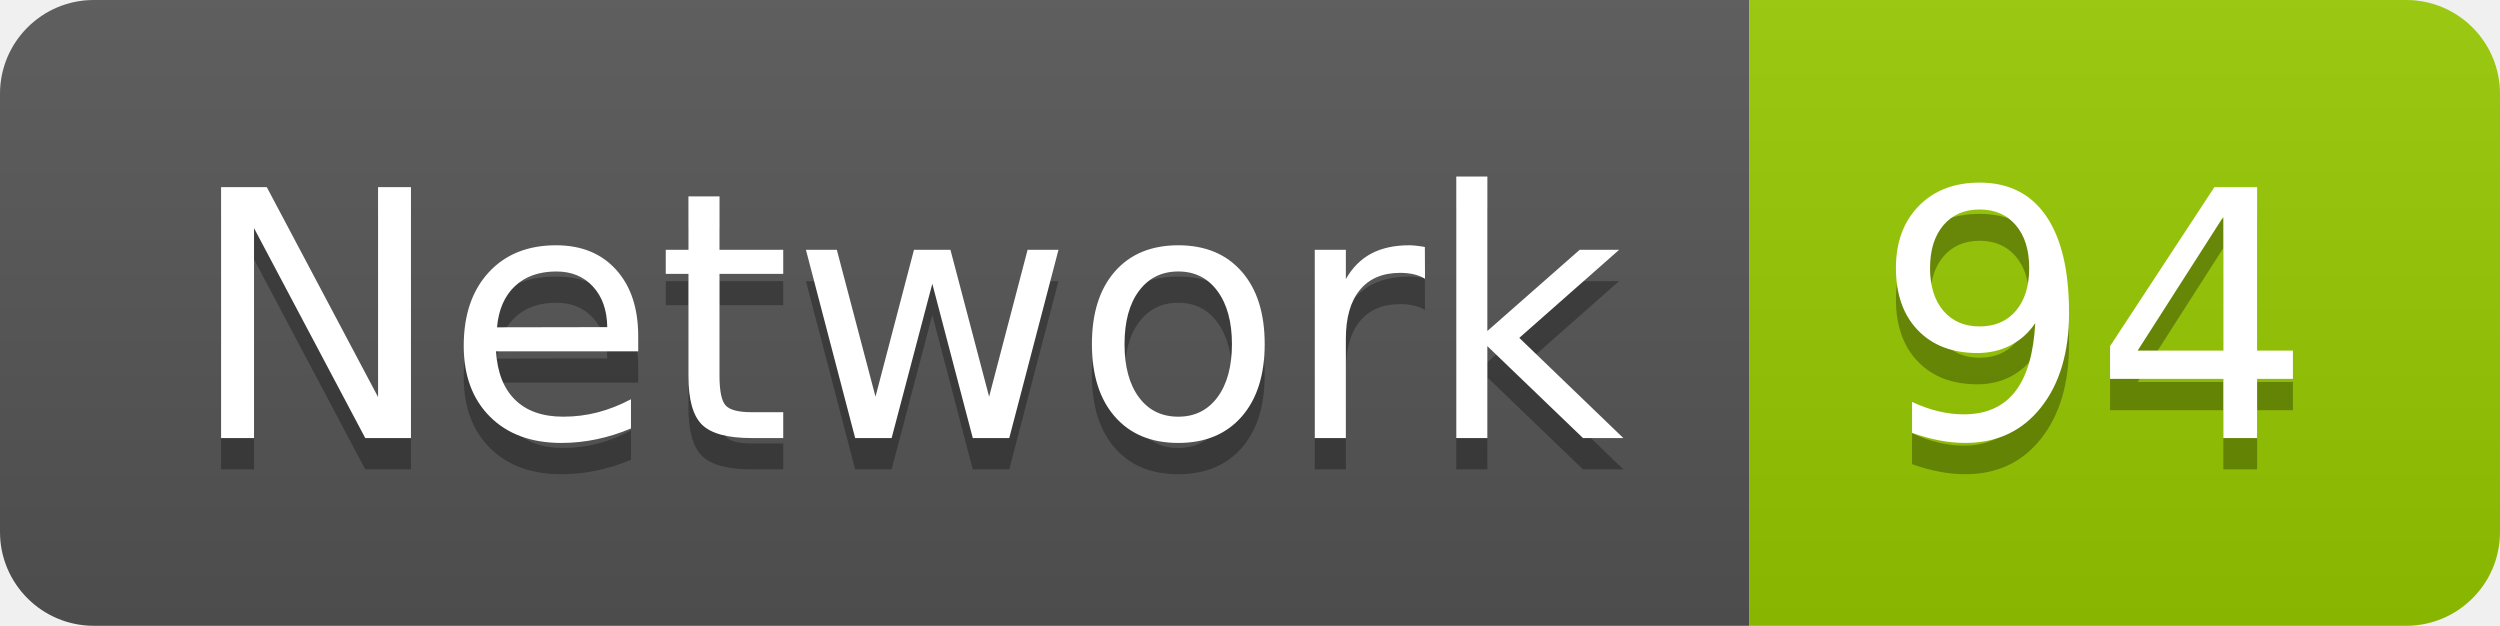
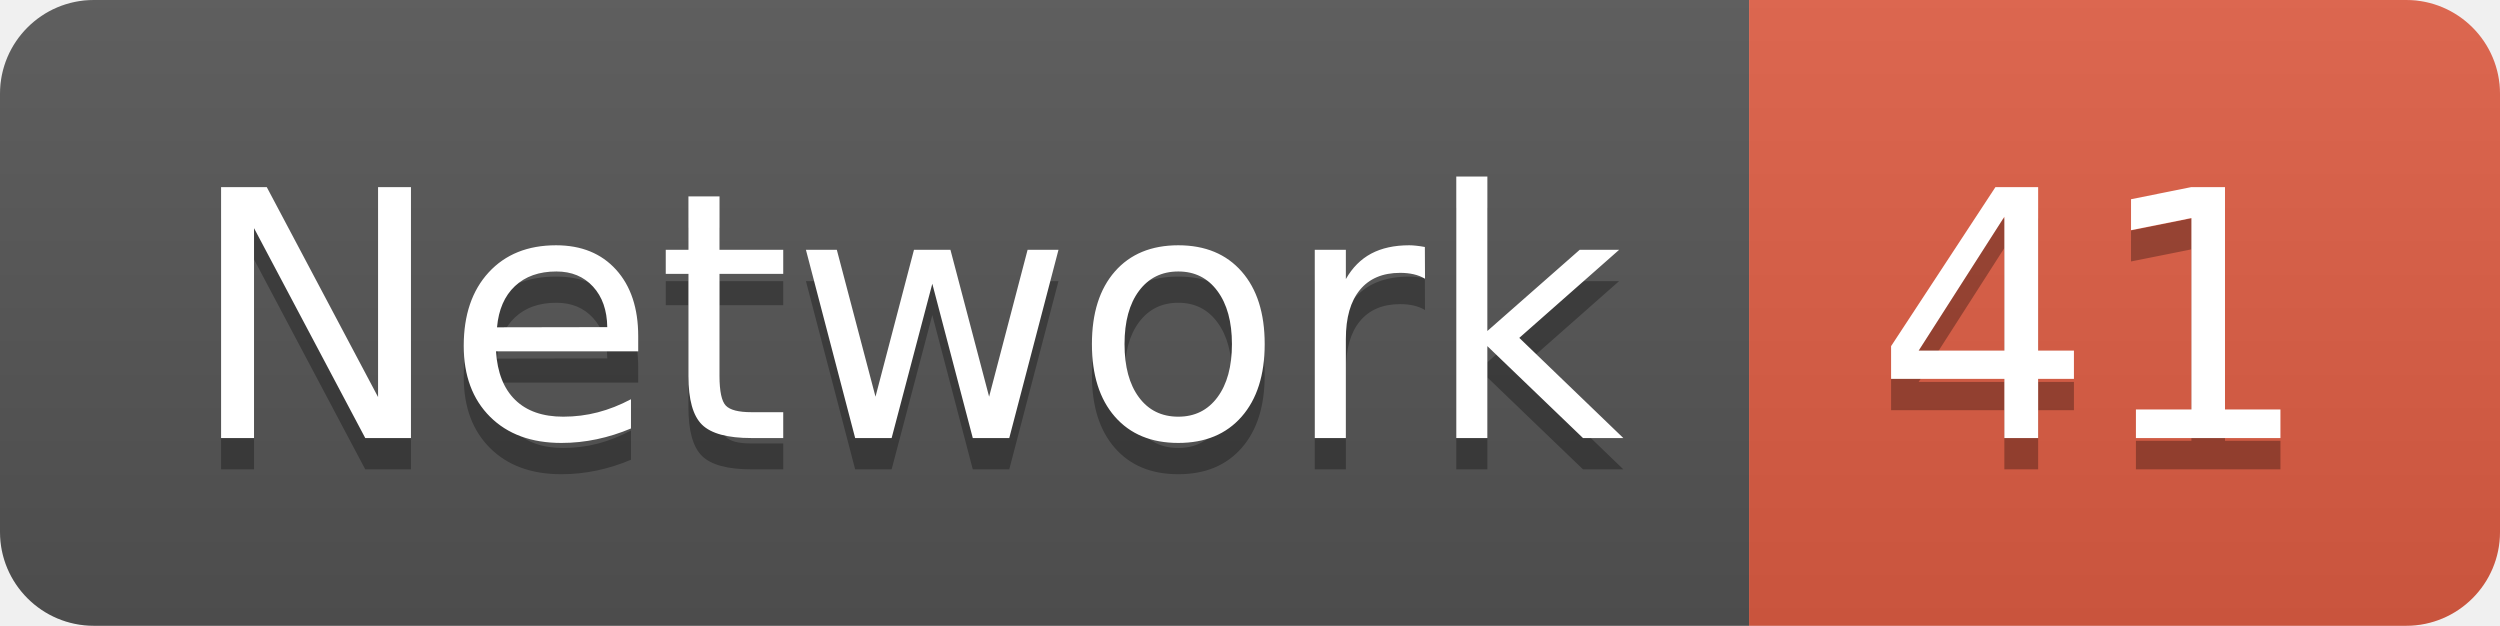
<svg xmlns="http://www.w3.org/2000/svg" width="79.9" height="20">
  <linearGradient id="smooth" x2="0" y2="100%">
    <stop offset="0" stop-color="#bbb" stop-opacity=".1" />
    <stop offset="1" stop-opacity=".1" />
  </linearGradient>
  <clipPath id="round">
    <rect width="79.9" height="20" rx="3" fill="#fff" />
  </clipPath>
  <g clip-path="url(#round)">
    <rect width="55.9" height="20" fill="#555" />
-     <rect x="55.9" width="24.0" height="20" fill="#97CA00" />
+     <rect x="55.9" width="24.0" height="20" fill="#e05d44" />
    <rect width="79.9" height="20" fill="url(#smooth)" />
  </g>
  <g fill="#fff" text-anchor="middle" font-family="DejaVu Sans,Verdana,Geneva,sans-serif" font-size="110">
    <text x="289.5" y="150" fill="#010101" fill-opacity=".3" transform="scale(0.1)" textLength="459.0" lengthAdjust="spacing">Network</text>
    <text x="289.5" y="140" transform="scale(0.1)" textLength="459.0" lengthAdjust="spacing">Network</text>
-     <text x="669.0" y="150" fill="#010101" fill-opacity=".3" transform="scale(0.1)" textLength="140.0" lengthAdjust="spacing">94</text>
-     <text x="669.0" y="140" transform="scale(0.1)" textLength="140.0" lengthAdjust="spacing">94</text>
+     <text x="669.0" y="150" fill="#010101" fill-opacity=".3" transform="scale(0.1)" textLength="140.0" lengthAdjust="spacing">41</text>
+     <text x="669.0" y="140" transform="scale(0.1)" textLength="140.0" lengthAdjust="spacing">41</text>
  </g>
</svg>
